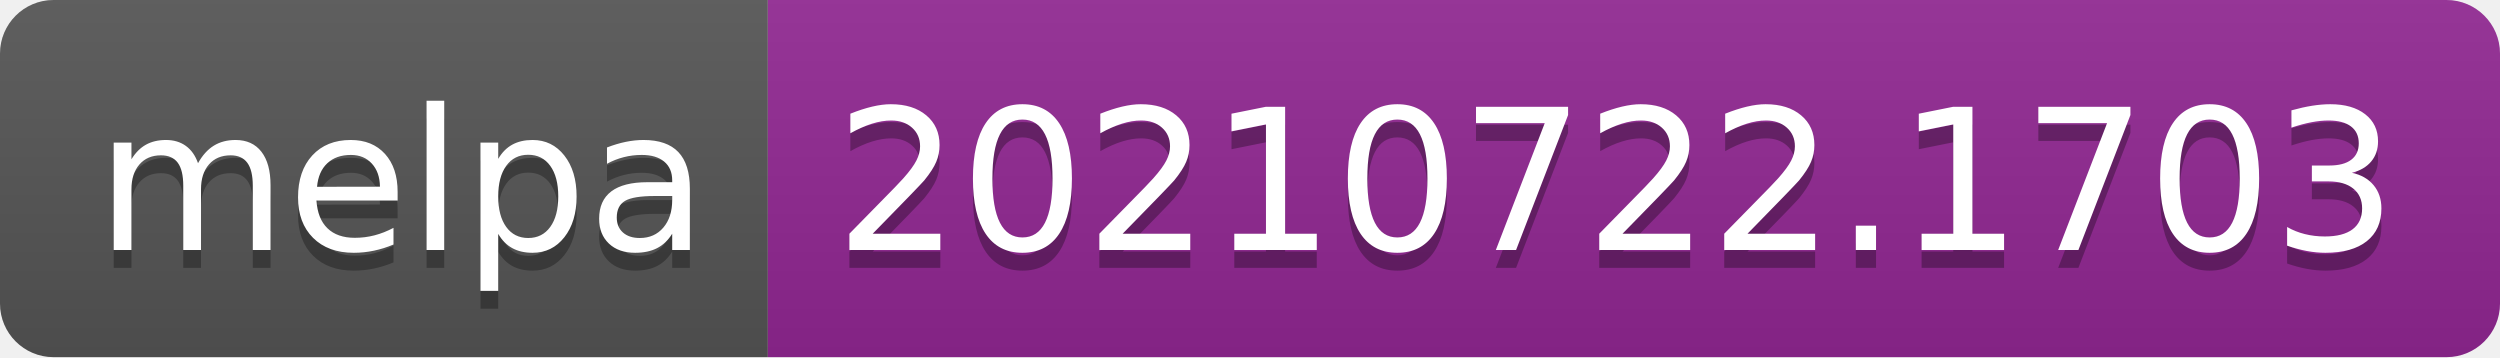
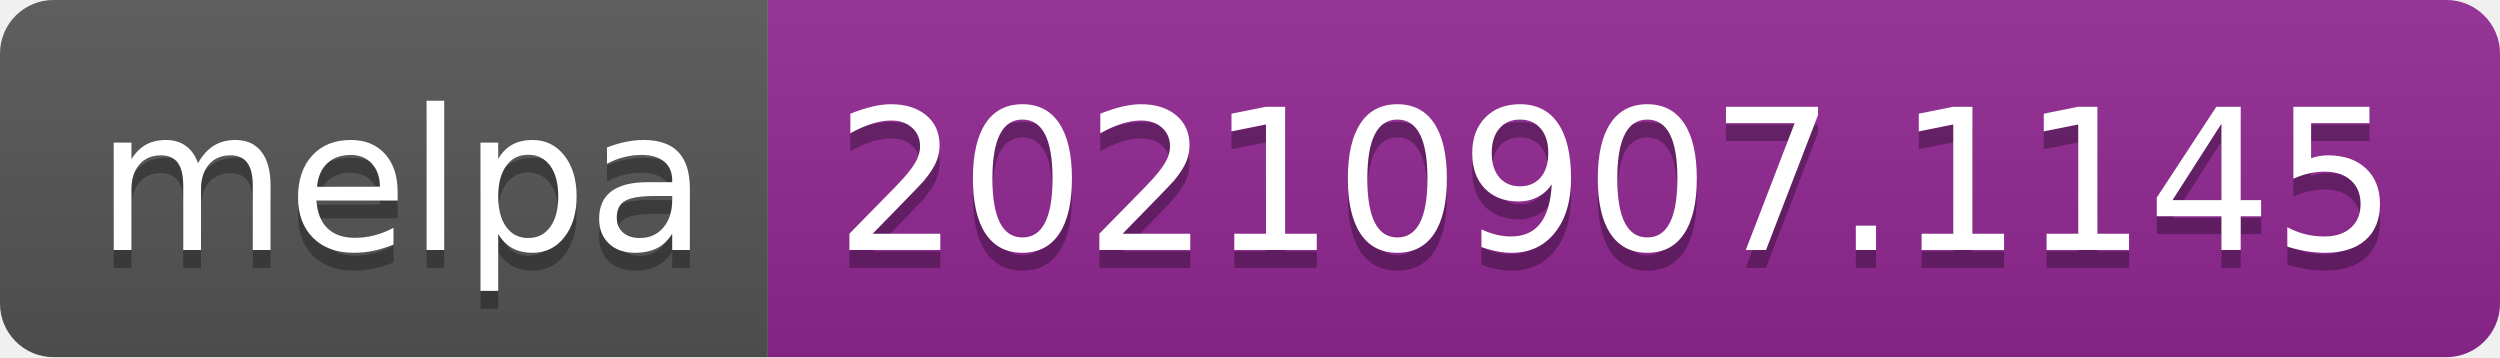
- <svg xmlns="http://www.w3.org/2000/svg" width="140" height="20" role="img" aria-label="melpa: 20210722.1703">
+ <svg xmlns="http://www.w3.org/2000/svg" width="140" height="20" role="img" aria-label="melpa: 20210907.1145">
  <linearGradient id="s" x2="0" y2="100%">
    <stop offset="0" stop-color="#bbb" stop-opacity=".1" />
    <stop offset="1" stop-opacity=".1" />
  </linearGradient>
  <clipPath id="r">
    <rect width="140" height="20" rx="3" fill="#fff" />
  </clipPath>
  <g clip-path="url(#r)">
    <rect width="43" height="20" fill="#555" />
    <rect x="43" width="97" height="20" fill="#922793" />
    <rect width="140" height="20" fill="url(#s)" />
  </g>
  <g fill="#fff" text-anchor="middle" font-family="Verdana,Geneva,DejaVu Sans,sans-serif" text-rendering="geometricPrecision" font-size="110">
    <text aria-hidden="true" x="225" y="150" fill="#010101" fill-opacity=".3" transform="scale(.1)" textLength="330">melpa</text>
    <text x="225" y="140" transform="scale(.1)" fill="#fff" textLength="330">melpa</text>
-     <text aria-hidden="true" x="905" y="150" fill="#010101" fill-opacity=".3" transform="scale(.1)" textLength="870">20210722.1703</text>
-     <text x="905" y="140" transform="scale(.1)" fill="#fff" textLength="870">20210722.1703</text>
+     <text aria-hidden="true" x="905" y="150" fill="#010101" fill-opacity=".3" transform="scale(.1)" textLength="870">20210907.1145</text>
+     <text x="905" y="140" transform="scale(.1)" fill="#fff" textLength="870">20210907.1145</text>
  </g>
</svg>
